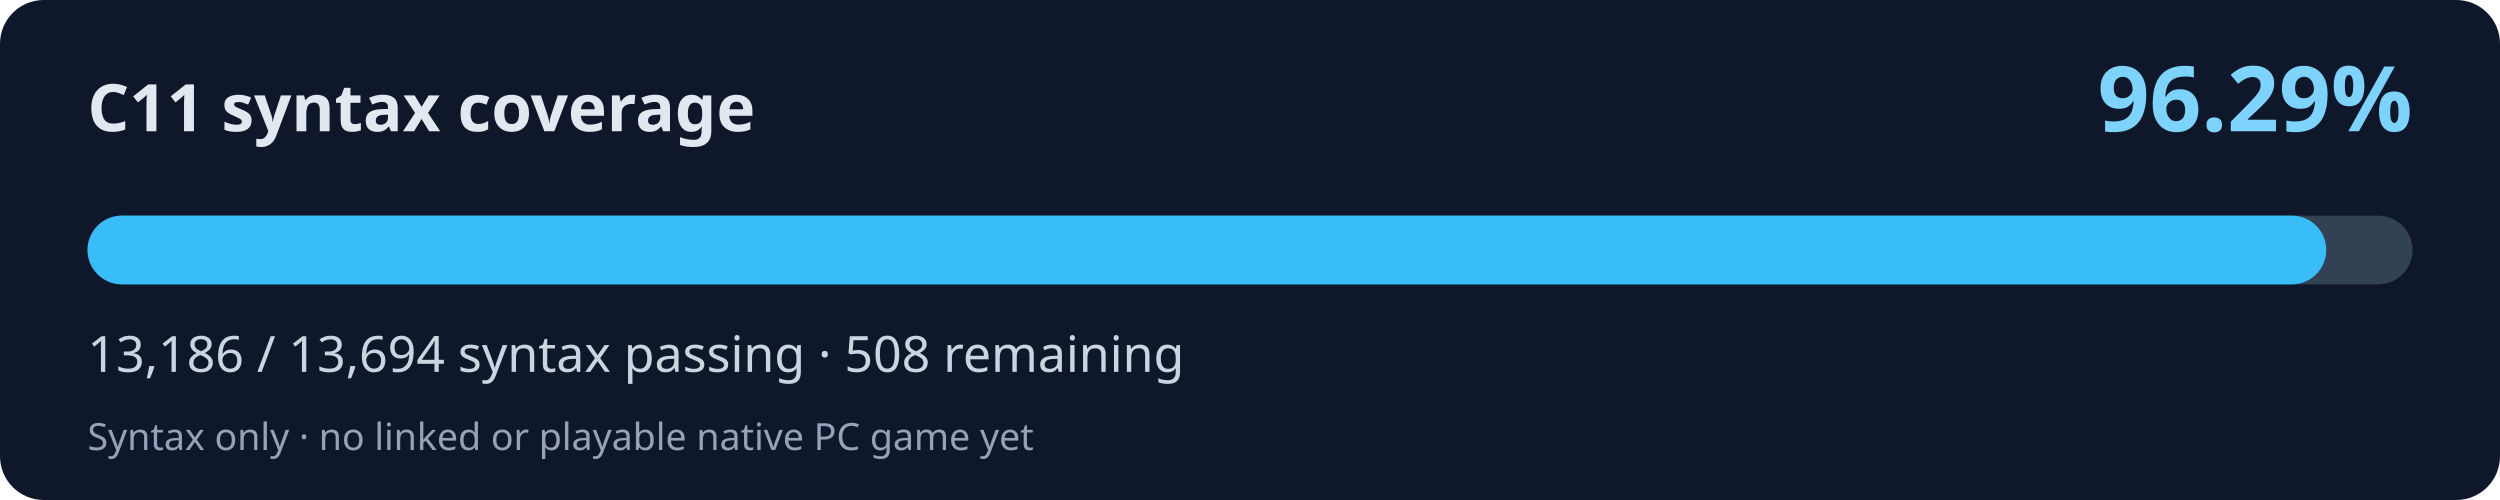
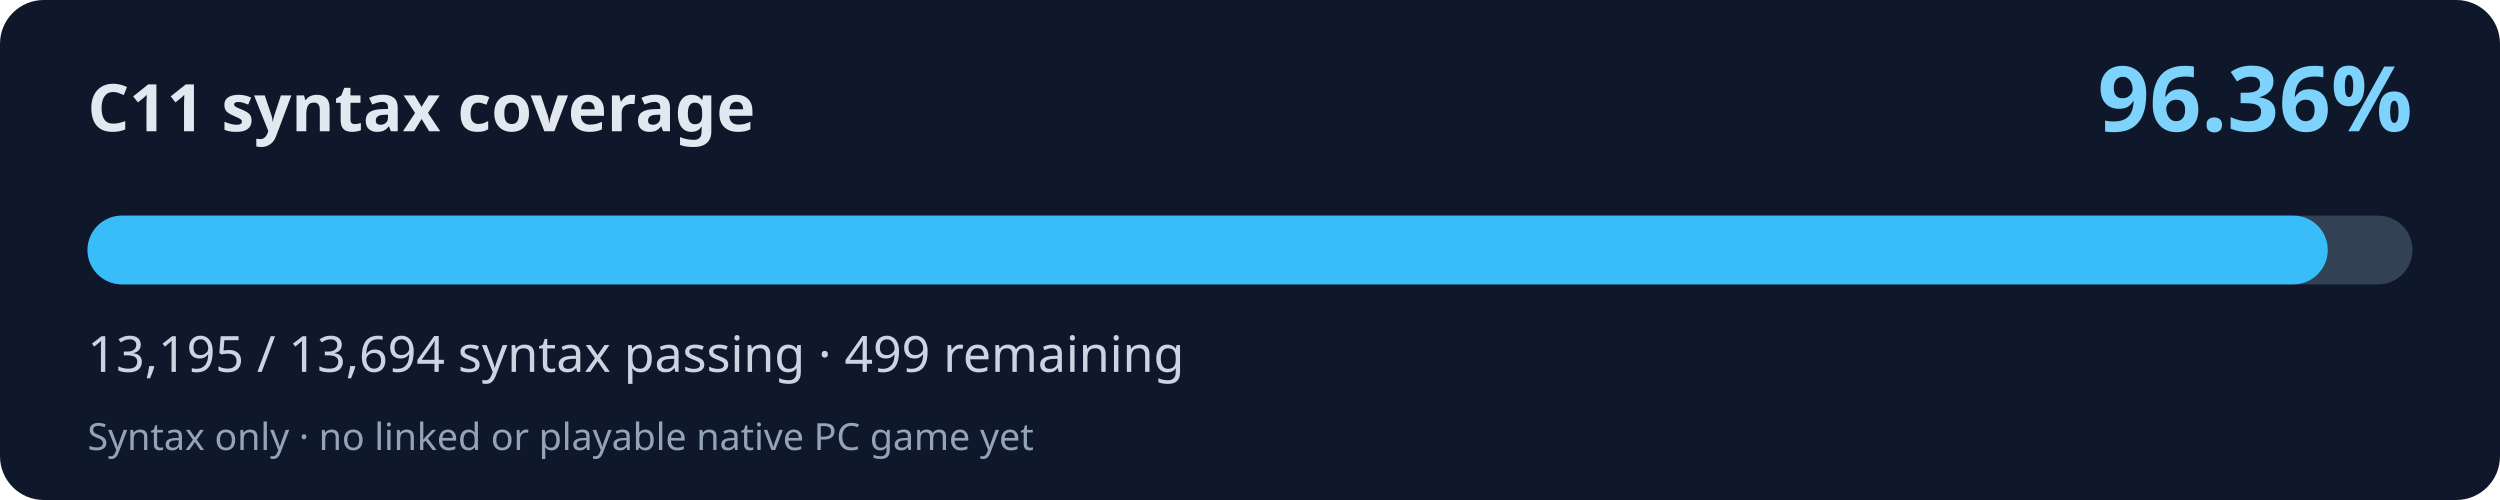
<svg xmlns="http://www.w3.org/2000/svg" width="800" height="160" viewBox="0 0 800 160" role="img" aria-labelledby="title desc">
  <rect width="800" height="160" rx="14" fill="#0f172a" />
  <text x="28" y="42" fill="#e2e8f0" font-family="system-ui,Segoe UI,sans-serif" font-weight="700" font-size="21">C11 syntax coverage</text>
-   <text x="772" y="42" fill="#7dd3fc" font-family="system-ui,Segoe UI,sans-serif" font-weight="700" font-size="29" text-anchor="end">96.29%</text>
+   <text x="772" y="42" fill="#7dd3fc" font-family="system-ui,Segoe UI,sans-serif" font-weight="700" font-size="29" text-anchor="end">96.36%</text>
  <rect x="28" y="69" width="744" height="22" rx="11" fill="#334155" />
-   <rect x="28" y="69" width="716.40" height="22" rx="11" fill="#38bdf8" />
-   <text x="28" y="119" fill="#cbd5e1" font-family="system-ui,Segoe UI,sans-serif" font-size="16">13,186 / 13,694 syntax passing · 508 remaining</text>
+   <rect x="28" y="69" width="716.89" height="22" rx="11" fill="#38bdf8" />
+   <text x="28" y="119" fill="#cbd5e1" font-family="system-ui,Segoe UI,sans-serif" font-size="16">13,195 / 13,694 syntax passing · 499 remaining</text>
  <text x="28" y="144" fill="#94a3b8" font-family="system-ui,Segoe UI,sans-serif" font-size="12">Syntax only · no linked or playable native PC game yet</text>
</svg>
